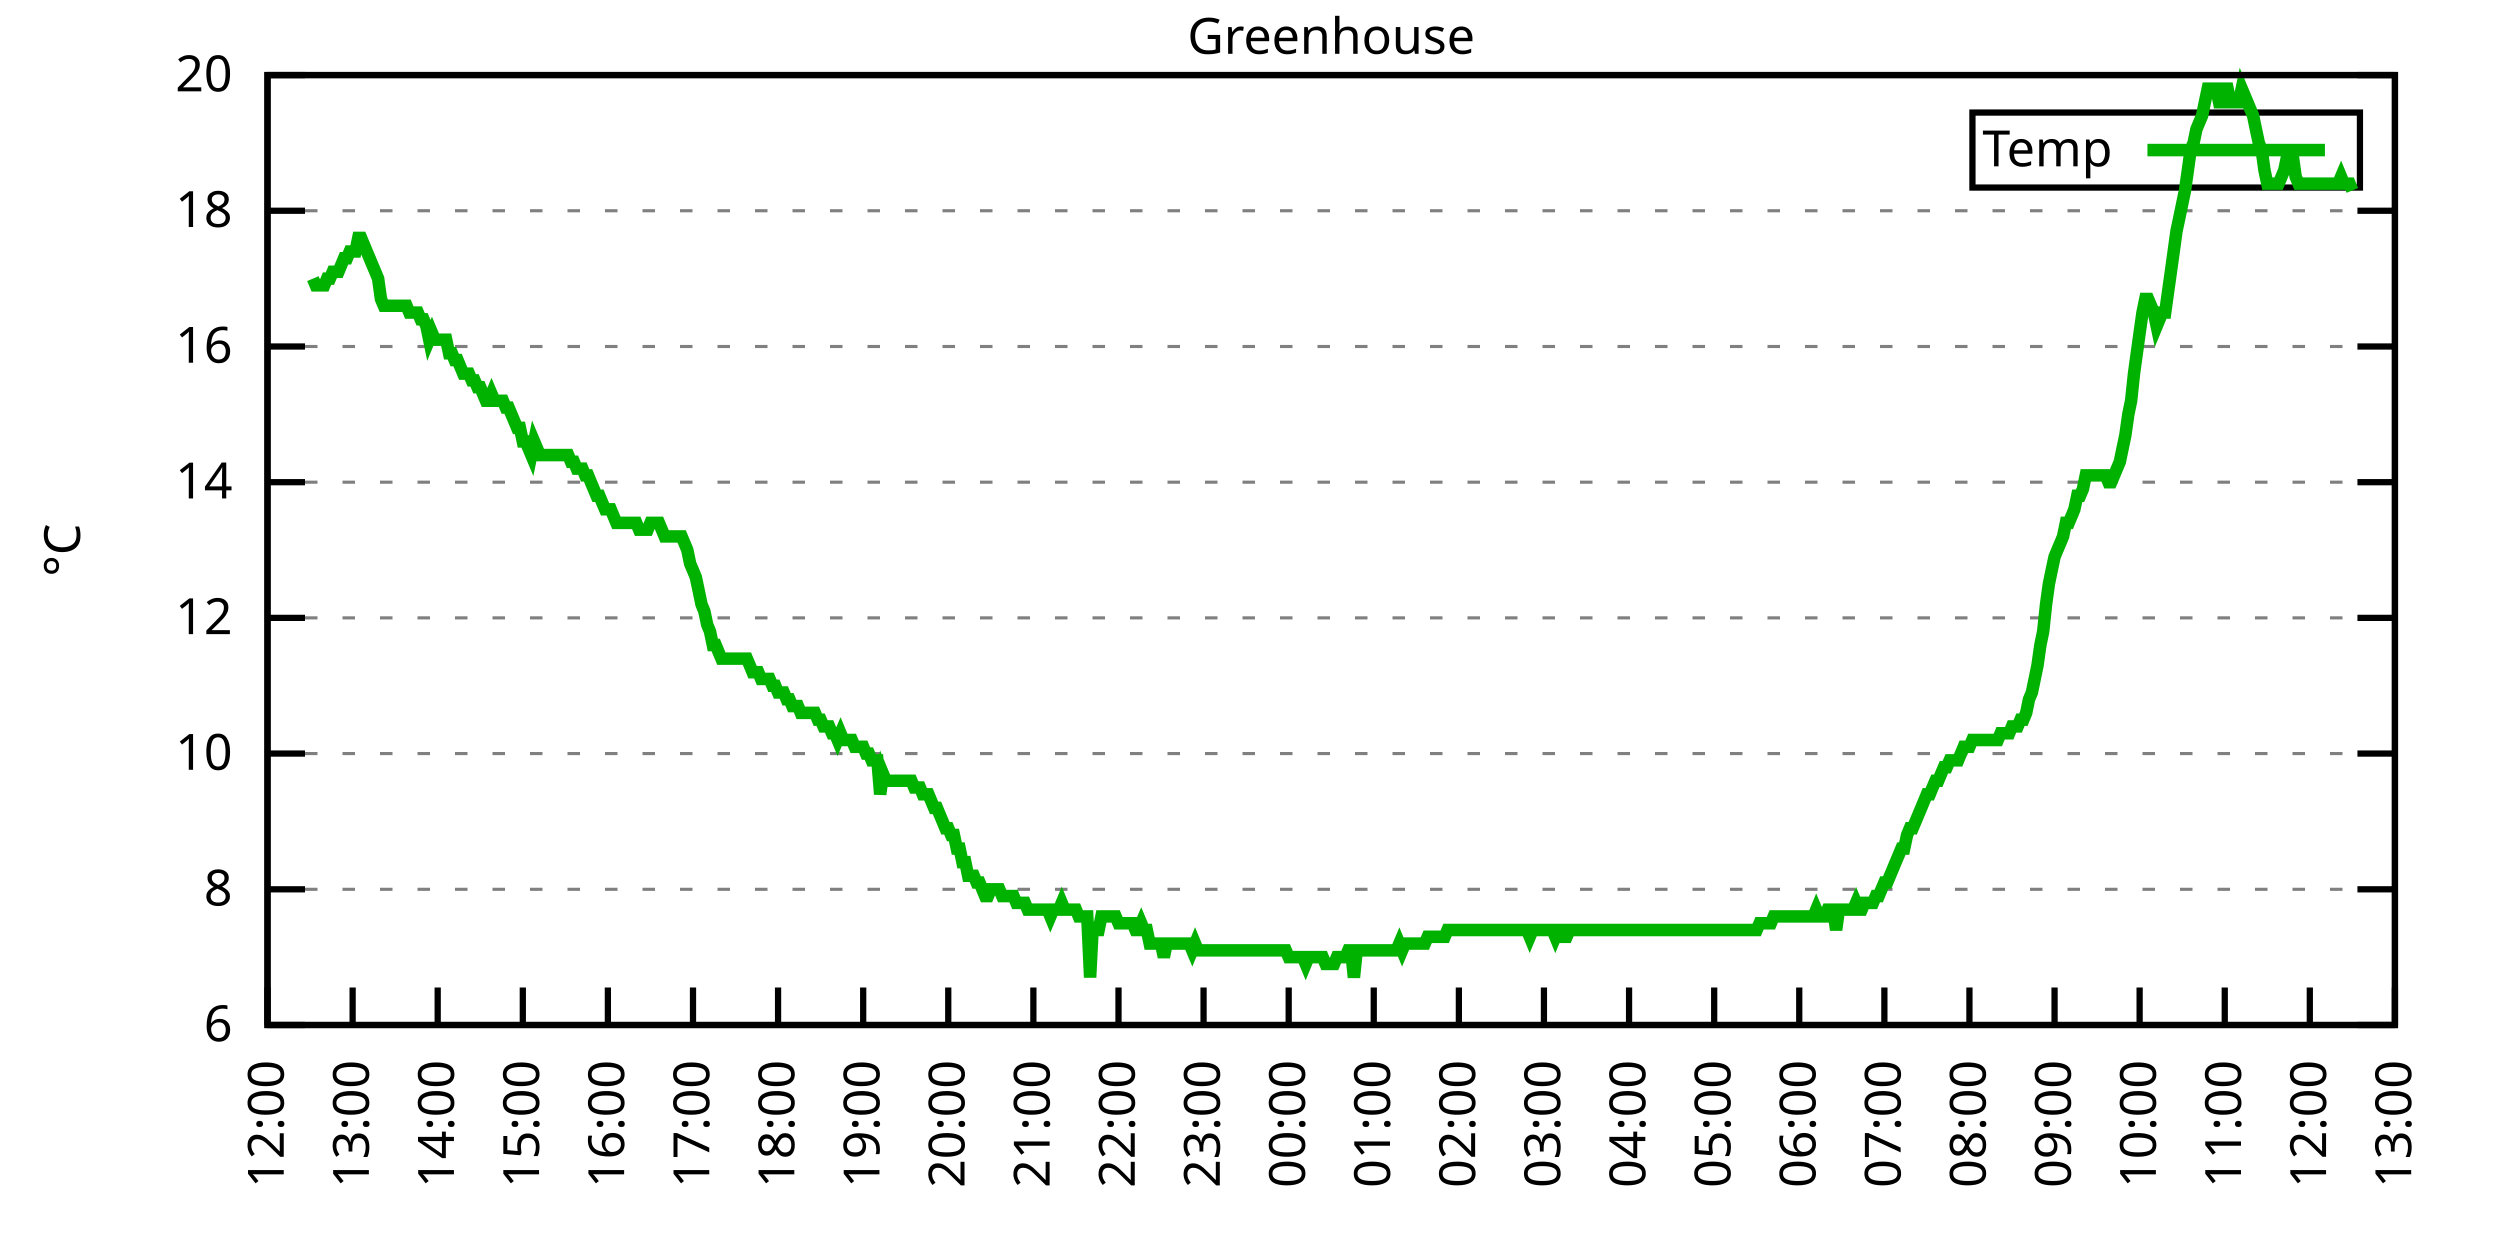
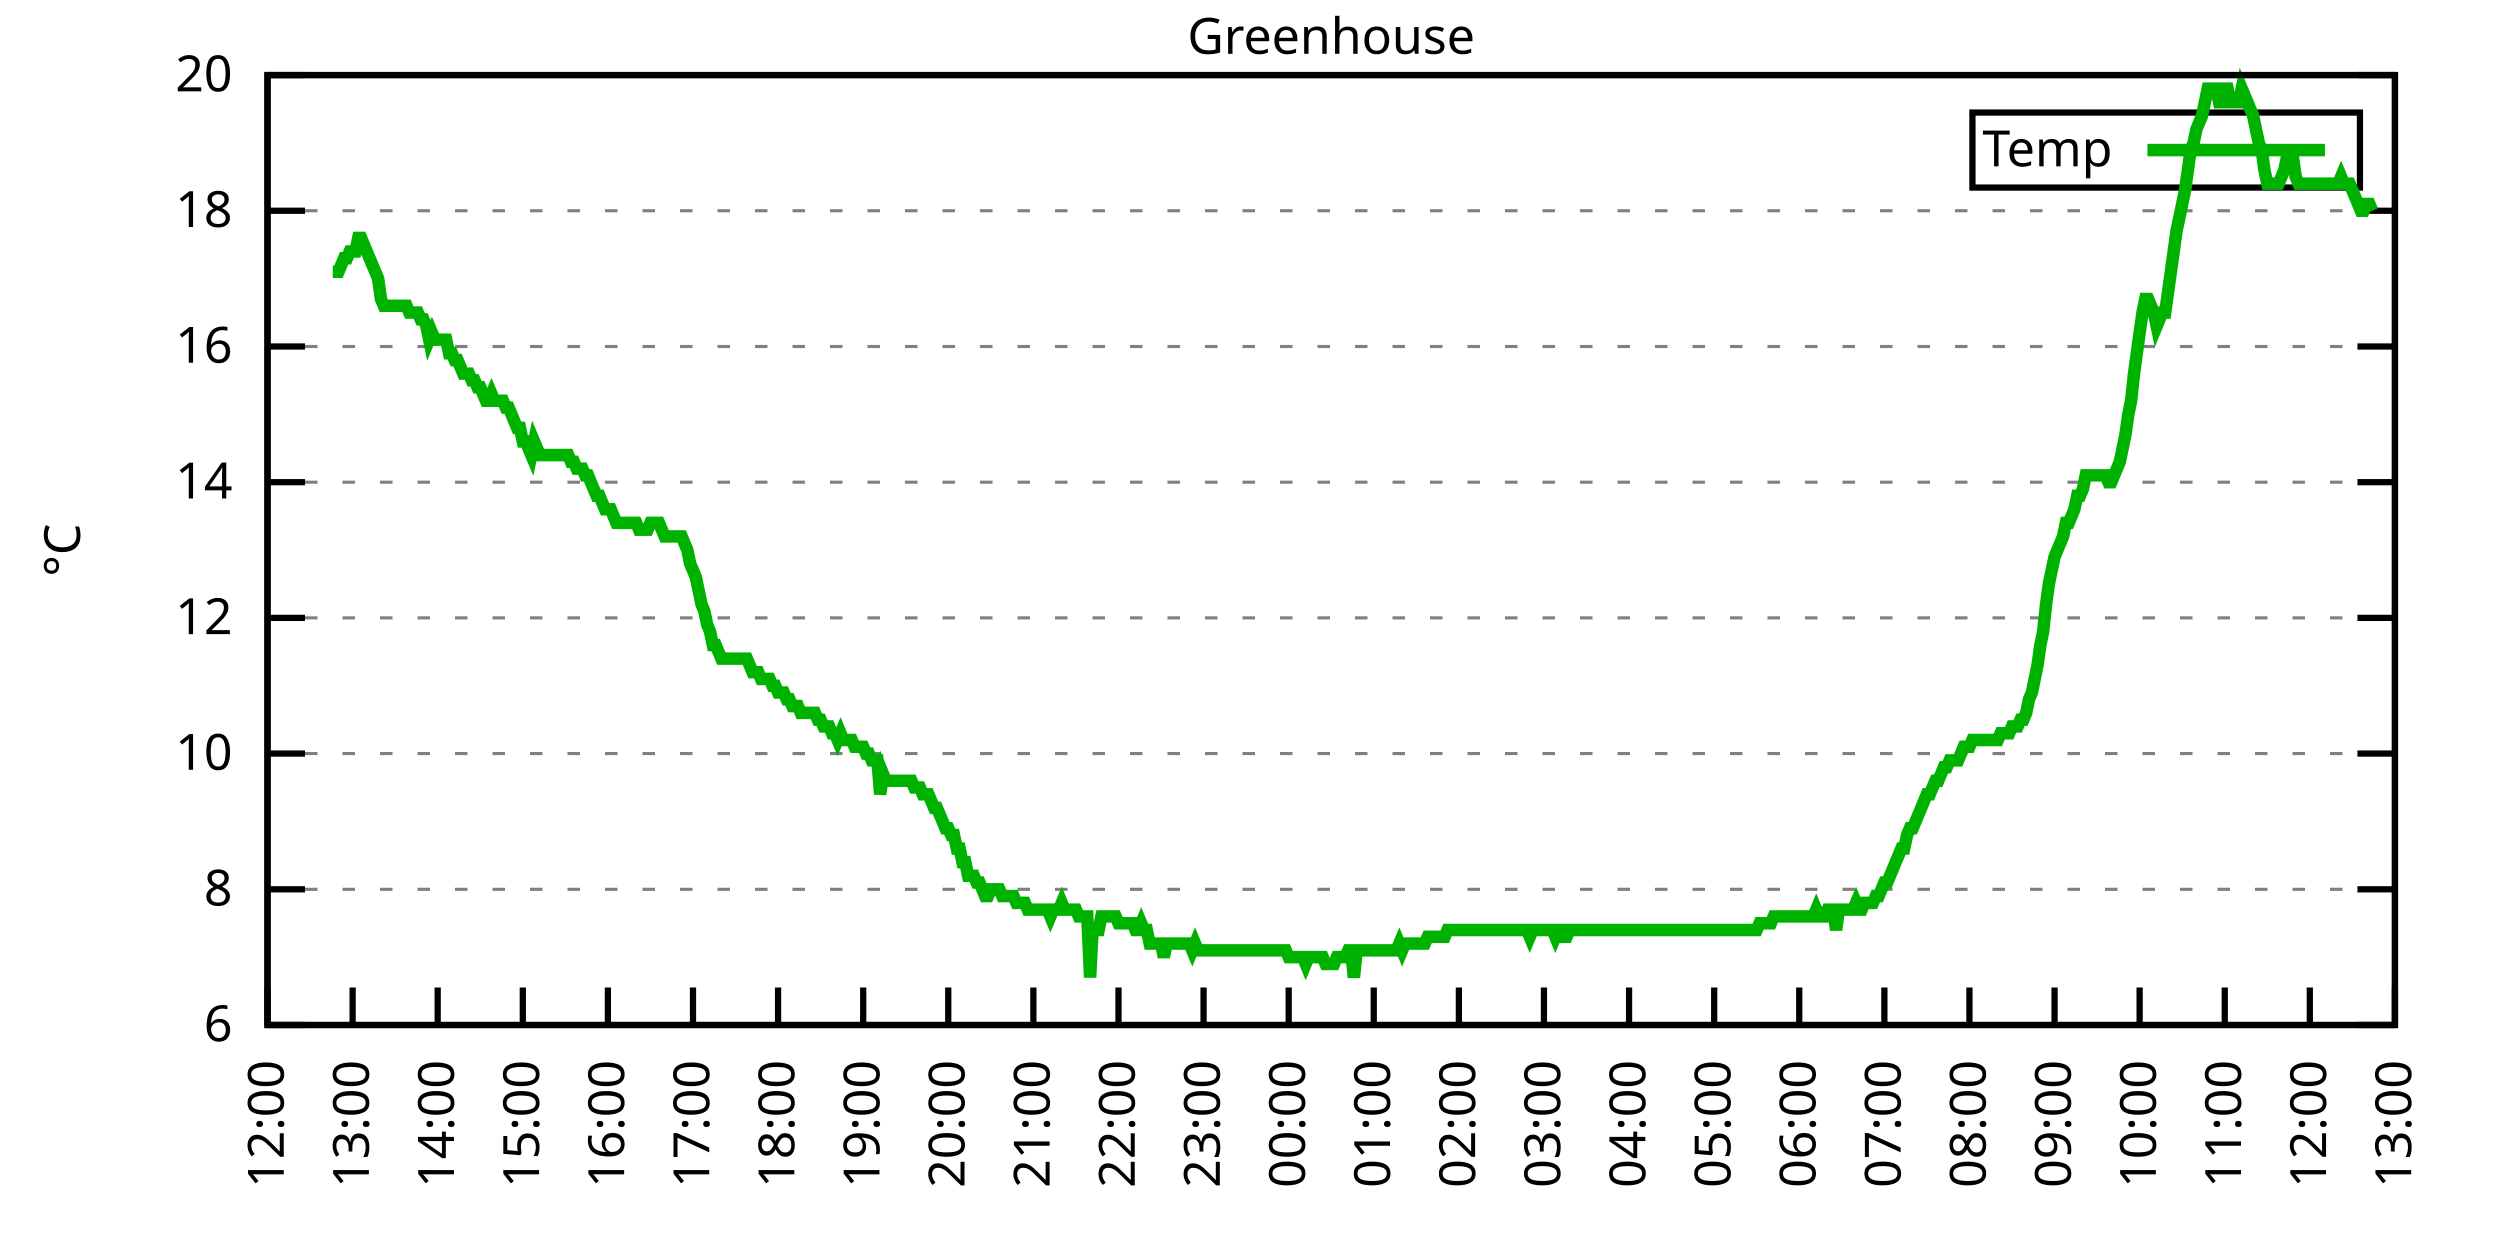
<svg xmlns="http://www.w3.org/2000/svg" xmlns:xlink="http://www.w3.org/1999/xlink" width="400" height="200" viewBox="0 0 400 200">
  <g id="gnuplot_canvas">
    <rect x="0" y="0" width="400" height="200" fill="none" />
    <defs>
      <circle id="gpDot" r="0.5" stroke-width="0.5" stroke="currentColor" />
      <path id="gpPt0" stroke-width="0.333" stroke="currentColor" d="M-1,0 h2 M0,-1 v2" />
      <path id="gpPt1" stroke-width="0.333" stroke="currentColor" d="M-1,-1 L1,1 M1,-1 L-1,1" />
      <path id="gpPt2" stroke-width="0.333" stroke="currentColor" d="M-1,0 L1,0 M0,-1 L0,1 M-1,-1 L1,1 M-1,1 L1,-1" />
      <rect id="gpPt3" stroke-width="0.333" stroke="currentColor" x="-1" y="-1" width="2" height="2" />
      <rect id="gpPt4" stroke-width="0.333" stroke="currentColor" fill="currentColor" x="-1" y="-1" width="2" height="2" />
      <circle id="gpPt5" stroke-width="0.333" stroke="currentColor" cx="0" cy="0" r="1" />
      <use xlink:href="#gpPt5" id="gpPt6" fill="currentColor" stroke="none" />
      <path id="gpPt7" stroke-width="0.333" stroke="currentColor" d="M0,-1.33 L-1.33,0.67 L1.33,0.67 z" />
      <use xlink:href="#gpPt7" id="gpPt8" fill="currentColor" stroke="none" />
      <use xlink:href="#gpPt7" id="gpPt9" stroke="currentColor" transform="rotate(180)" />
      <use xlink:href="#gpPt9" id="gpPt10" fill="currentColor" stroke="none" />
      <use xlink:href="#gpPt3" id="gpPt11" stroke="currentColor" transform="rotate(45)" />
      <use xlink:href="#gpPt11" id="gpPt12" fill="currentColor" stroke="none" />
      <path id="gpPt13" stroke-width="0.333" stroke="currentColor" d="M0,1.330 L1.265,0.411 L0.782,-1.067 L-0.782,-1.076 L-1.265,0.411 z" />
      <use xlink:href="#gpPt13" id="gpPt14" fill="currentColor" stroke="none" />
      <filter id="textbox" filterUnits="objectBoundingBox" x="0" y="0" height="1" width="1">
        <feFlood flood-color="white" flood-opacity="1" result="bgnd" />
        <feComposite in="SourceGraphic" in2="bgnd" operator="atop" />
      </filter>
      <filter id="greybox" filterUnits="objectBoundingBox" x="0" y="0" height="1" width="1">
        <feFlood flood-color="lightgrey" flood-opacity="1" result="grey" />
        <feComposite in="SourceGraphic" in2="grey" operator="atop" />
      </filter>
    </defs>
    <g fill="none" color="white" stroke="currentColor" stroke-width="1.00" stroke-linecap="butt" stroke-linejoin="miter">
</g>
    <g fill="none" color="black" stroke="currentColor" stroke-width="1.00" stroke-linecap="butt" stroke-linejoin="miter">
      <g stroke="none" shape-rendering="crispEdges">
        <polygon fill="rgb(255, 255, 255)" points="42.80,164.00 383.18,164.00 383.18,12.02 42.80,12.02 " />
      </g>
    </g>
    <g fill="none" color="black" stroke="currentColor" stroke-width="1.00" stroke-linecap="butt" stroke-linejoin="miter">
</g>
    <g fill="none" color="black" stroke="black" stroke-width="0.50" stroke-linecap="butt" stroke-linejoin="miter">
</g>
    <g fill="none" color="gray" stroke="currentColor" stroke-width="0.50" stroke-linecap="butt" stroke-linejoin="miter">
      <path stroke="gray" stroke-dasharray="2,4" class="gridline" d="M42.80,164.00 L383.19,164.00  " />
    </g>
    <g fill="none" color="gray" stroke="gray" stroke-width="1.00" stroke-linecap="butt" stroke-linejoin="miter">
</g>
    <g fill="none" color="black" stroke="currentColor" stroke-width="1.00" stroke-linecap="butt" stroke-linejoin="miter">
      <path stroke="black" d="M42.80,164.00 L48.80,164.00 M383.19,164.00 L377.19,164.00  " />
      <g transform="translate(37.20,166.60)" stroke="none" fill="black" font-family="Sans" font-size="8.00" text-anchor="end">
        <text>
          <tspan font-family="Sans"> 6</tspan>
        </text>
      </g>
    </g>
    <g fill="none" color="black" stroke="currentColor" stroke-width="1.00" stroke-linecap="butt" stroke-linejoin="miter">
</g>
    <g fill="none" color="black" stroke="black" stroke-width="0.50" stroke-linecap="butt" stroke-linejoin="miter">
</g>
    <g fill="none" color="gray" stroke="currentColor" stroke-width="0.50" stroke-linecap="butt" stroke-linejoin="miter">
      <path stroke="gray" stroke-dasharray="2,4" class="gridline" d="M42.80,142.29 L383.19,142.29  " />
    </g>
    <g fill="none" color="gray" stroke="gray" stroke-width="1.00" stroke-linecap="butt" stroke-linejoin="miter">
</g>
    <g fill="none" color="black" stroke="currentColor" stroke-width="1.00" stroke-linecap="butt" stroke-linejoin="miter">
      <path stroke="black" d="M42.80,142.29 L48.80,142.29 M383.19,142.29 L377.19,142.29  " />
      <g transform="translate(37.20,144.89)" stroke="none" fill="black" font-family="Sans" font-size="8.00" text-anchor="end">
        <text>
          <tspan font-family="Sans"> 8</tspan>
        </text>
      </g>
    </g>
    <g fill="none" color="black" stroke="currentColor" stroke-width="1.00" stroke-linecap="butt" stroke-linejoin="miter">
</g>
    <g fill="none" color="black" stroke="black" stroke-width="0.50" stroke-linecap="butt" stroke-linejoin="miter">
</g>
    <g fill="none" color="gray" stroke="currentColor" stroke-width="0.50" stroke-linecap="butt" stroke-linejoin="miter">
      <path stroke="gray" stroke-dasharray="2,4" class="gridline" d="M42.80,120.57 L383.19,120.57  " />
    </g>
    <g fill="none" color="gray" stroke="gray" stroke-width="1.00" stroke-linecap="butt" stroke-linejoin="miter">
</g>
    <g fill="none" color="black" stroke="currentColor" stroke-width="1.00" stroke-linecap="butt" stroke-linejoin="miter">
      <path stroke="black" d="M42.80,120.57 L48.80,120.57 M383.19,120.57 L377.19,120.57  " />
      <g transform="translate(37.20,123.17)" stroke="none" fill="black" font-family="Sans" font-size="8.00" text-anchor="end">
        <text>
          <tspan font-family="Sans"> 10</tspan>
        </text>
      </g>
    </g>
    <g fill="none" color="black" stroke="currentColor" stroke-width="1.00" stroke-linecap="butt" stroke-linejoin="miter">
</g>
    <g fill="none" color="black" stroke="black" stroke-width="0.50" stroke-linecap="butt" stroke-linejoin="miter">
</g>
    <g fill="none" color="gray" stroke="currentColor" stroke-width="0.50" stroke-linecap="butt" stroke-linejoin="miter">
      <path stroke="gray" stroke-dasharray="2,4" class="gridline" d="M42.80,98.86 L383.19,98.86  " />
    </g>
    <g fill="none" color="gray" stroke="gray" stroke-width="1.00" stroke-linecap="butt" stroke-linejoin="miter">
</g>
    <g fill="none" color="black" stroke="currentColor" stroke-width="1.00" stroke-linecap="butt" stroke-linejoin="miter">
      <path stroke="black" d="M42.80,98.86 L48.80,98.86 M383.19,98.86 L377.19,98.86  " />
      <g transform="translate(37.20,101.46)" stroke="none" fill="black" font-family="Sans" font-size="8.00" text-anchor="end">
        <text>
          <tspan font-family="Sans"> 12</tspan>
        </text>
      </g>
    </g>
    <g fill="none" color="black" stroke="currentColor" stroke-width="1.00" stroke-linecap="butt" stroke-linejoin="miter">
</g>
    <g fill="none" color="black" stroke="black" stroke-width="0.50" stroke-linecap="butt" stroke-linejoin="miter">
</g>
    <g fill="none" color="gray" stroke="currentColor" stroke-width="0.50" stroke-linecap="butt" stroke-linejoin="miter">
      <path stroke="gray" stroke-dasharray="2,4" class="gridline" d="M42.80,77.15 L383.19,77.15  " />
    </g>
    <g fill="none" color="gray" stroke="gray" stroke-width="1.00" stroke-linecap="butt" stroke-linejoin="miter">
</g>
    <g fill="none" color="black" stroke="currentColor" stroke-width="1.00" stroke-linecap="butt" stroke-linejoin="miter">
      <path stroke="black" d="M42.80,77.15 L48.80,77.15 M383.19,77.15 L377.19,77.15  " />
      <g transform="translate(37.20,79.75)" stroke="none" fill="black" font-family="Sans" font-size="8.00" text-anchor="end">
        <text>
          <tspan font-family="Sans"> 14</tspan>
        </text>
      </g>
    </g>
    <g fill="none" color="black" stroke="currentColor" stroke-width="1.00" stroke-linecap="butt" stroke-linejoin="miter">
</g>
    <g fill="none" color="black" stroke="black" stroke-width="0.50" stroke-linecap="butt" stroke-linejoin="miter">
</g>
    <g fill="none" color="gray" stroke="currentColor" stroke-width="0.50" stroke-linecap="butt" stroke-linejoin="miter">
      <path stroke="gray" stroke-dasharray="2,4" class="gridline" d="M42.80,55.44 L383.19,55.44  " />
    </g>
    <g fill="none" color="gray" stroke="gray" stroke-width="1.00" stroke-linecap="butt" stroke-linejoin="miter">
</g>
    <g fill="none" color="black" stroke="currentColor" stroke-width="1.00" stroke-linecap="butt" stroke-linejoin="miter">
      <path stroke="black" d="M42.80,55.44 L48.80,55.44 M383.19,55.44 L377.19,55.44  " />
      <g transform="translate(37.20,58.04)" stroke="none" fill="black" font-family="Sans" font-size="8.00" text-anchor="end">
        <text>
          <tspan font-family="Sans"> 16</tspan>
        </text>
      </g>
    </g>
    <g fill="none" color="black" stroke="currentColor" stroke-width="1.00" stroke-linecap="butt" stroke-linejoin="miter">
</g>
    <g fill="none" color="black" stroke="black" stroke-width="0.50" stroke-linecap="butt" stroke-linejoin="miter">
</g>
    <g fill="none" color="gray" stroke="currentColor" stroke-width="0.50" stroke-linecap="butt" stroke-linejoin="miter">
      <path stroke="gray" stroke-dasharray="2,4" class="gridline" d="M42.80,33.72 L383.19,33.72  " />
    </g>
    <g fill="none" color="gray" stroke="gray" stroke-width="1.00" stroke-linecap="butt" stroke-linejoin="miter">
</g>
    <g fill="none" color="black" stroke="currentColor" stroke-width="1.00" stroke-linecap="butt" stroke-linejoin="miter">
      <path stroke="black" d="M42.80,33.72 L48.80,33.72 M383.19,33.72 L377.19,33.72  " />
      <g transform="translate(37.20,36.32)" stroke="none" fill="black" font-family="Sans" font-size="8.00" text-anchor="end">
        <text>
          <tspan font-family="Sans"> 18</tspan>
        </text>
      </g>
    </g>
    <g fill="none" color="black" stroke="currentColor" stroke-width="1.00" stroke-linecap="butt" stroke-linejoin="miter">
</g>
    <g fill="none" color="black" stroke="black" stroke-width="0.50" stroke-linecap="butt" stroke-linejoin="miter">
</g>
    <g fill="none" color="gray" stroke="currentColor" stroke-width="0.50" stroke-linecap="butt" stroke-linejoin="miter">
      <path stroke="gray" stroke-dasharray="2,4" class="gridline" d="M42.80,12.01 L383.19,12.01  " />
    </g>
    <g fill="none" color="gray" stroke="gray" stroke-width="1.00" stroke-linecap="butt" stroke-linejoin="miter">
</g>
    <g fill="none" color="black" stroke="currentColor" stroke-width="1.00" stroke-linecap="butt" stroke-linejoin="miter">
      <path stroke="black" d="M42.80,12.01 L48.80,12.01 M383.19,12.01 L377.19,12.01  " />
      <g transform="translate(37.20,14.61)" stroke="none" fill="black" font-family="Sans" font-size="8.00" text-anchor="end">
        <text>
          <tspan font-family="Sans"> 20</tspan>
        </text>
      </g>
    </g>
    <g fill="none" color="black" stroke="currentColor" stroke-width="1.00" stroke-linecap="butt" stroke-linejoin="miter">
      <path stroke="black" d="M42.80,164.00 L42.80,158.00  " />
      <g transform="translate(45.40,169.60) rotate(270.00)" stroke="none" fill="black" font-family="Sans" font-size="8.00" text-anchor="end">
        <text>
          <tspan font-family="Sans">12:00</tspan>
        </text>
      </g>
    </g>
    <g fill="none" color="black" stroke="currentColor" stroke-width="1.00" stroke-linecap="butt" stroke-linejoin="miter">
      <path stroke="black" d="M56.42,164.00 L56.42,158.00  " />
      <g transform="translate(59.02,169.60) rotate(270.00)" stroke="none" fill="black" font-family="Sans" font-size="8.00" text-anchor="end">
        <text>
          <tspan font-family="Sans">13:00</tspan>
        </text>
      </g>
    </g>
    <g fill="none" color="black" stroke="currentColor" stroke-width="1.00" stroke-linecap="butt" stroke-linejoin="miter">
      <path stroke="black" d="M70.03,164.00 L70.03,158.00  " />
      <g transform="translate(72.63,169.60) rotate(270.00)" stroke="none" fill="black" font-family="Sans" font-size="8.00" text-anchor="end">
        <text>
          <tspan font-family="Sans">14:00</tspan>
        </text>
      </g>
    </g>
    <g fill="none" color="black" stroke="currentColor" stroke-width="1.00" stroke-linecap="butt" stroke-linejoin="miter">
      <path stroke="black" d="M83.65,164.00 L83.65,158.00  " />
      <g transform="translate(86.25,169.60) rotate(270.00)" stroke="none" fill="black" font-family="Sans" font-size="8.00" text-anchor="end">
        <text>
          <tspan font-family="Sans">15:00</tspan>
        </text>
      </g>
    </g>
    <g fill="none" color="black" stroke="currentColor" stroke-width="1.00" stroke-linecap="butt" stroke-linejoin="miter">
      <path stroke="black" d="M97.26,164.00 L97.26,158.00  " />
      <g transform="translate(99.86,169.60) rotate(270.00)" stroke="none" fill="black" font-family="Sans" font-size="8.00" text-anchor="end">
        <text>
          <tspan font-family="Sans">16:00</tspan>
        </text>
      </g>
    </g>
    <g fill="none" color="black" stroke="currentColor" stroke-width="1.00" stroke-linecap="butt" stroke-linejoin="miter">
      <path stroke="black" d="M110.88,164.00 L110.88,158.00  " />
      <g transform="translate(113.48,169.60) rotate(270.00)" stroke="none" fill="black" font-family="Sans" font-size="8.00" text-anchor="end">
        <text>
          <tspan font-family="Sans">17:00</tspan>
        </text>
      </g>
    </g>
    <g fill="none" color="black" stroke="currentColor" stroke-width="1.00" stroke-linecap="butt" stroke-linejoin="miter">
      <path stroke="black" d="M124.49,164.00 L124.49,158.00  " />
      <g transform="translate(127.09,169.60) rotate(270.00)" stroke="none" fill="black" font-family="Sans" font-size="8.00" text-anchor="end">
        <text>
          <tspan font-family="Sans">18:00</tspan>
        </text>
      </g>
    </g>
    <g fill="none" color="black" stroke="currentColor" stroke-width="1.00" stroke-linecap="butt" stroke-linejoin="miter">
      <path stroke="black" d="M138.11,164.00 L138.11,158.00  " />
      <g transform="translate(140.71,169.60) rotate(270.00)" stroke="none" fill="black" font-family="Sans" font-size="8.00" text-anchor="end">
        <text>
          <tspan font-family="Sans">19:00</tspan>
        </text>
      </g>
    </g>
    <g fill="none" color="black" stroke="currentColor" stroke-width="1.00" stroke-linecap="butt" stroke-linejoin="miter">
      <path stroke="black" d="M151.72,164.00 L151.72,158.00  " />
      <g transform="translate(154.32,169.60) rotate(270.00)" stroke="none" fill="black" font-family="Sans" font-size="8.00" text-anchor="end">
        <text>
          <tspan font-family="Sans">20:00</tspan>
        </text>
      </g>
    </g>
    <g fill="none" color="black" stroke="currentColor" stroke-width="1.00" stroke-linecap="butt" stroke-linejoin="miter">
      <path stroke="black" d="M165.34,164.00 L165.34,158.00  " />
      <g transform="translate(167.94,169.60) rotate(270.00)" stroke="none" fill="black" font-family="Sans" font-size="8.00" text-anchor="end">
        <text>
          <tspan font-family="Sans">21:00</tspan>
        </text>
      </g>
    </g>
    <g fill="none" color="black" stroke="currentColor" stroke-width="1.00" stroke-linecap="butt" stroke-linejoin="miter">
      <path stroke="black" d="M178.96,164.00 L178.96,158.00  " />
      <g transform="translate(181.56,169.60) rotate(270.00)" stroke="none" fill="black" font-family="Sans" font-size="8.00" text-anchor="end">
        <text>
          <tspan font-family="Sans">22:00</tspan>
        </text>
      </g>
    </g>
    <g fill="none" color="black" stroke="currentColor" stroke-width="1.00" stroke-linecap="butt" stroke-linejoin="miter">
      <path stroke="black" d="M192.57,164.00 L192.57,158.00  " />
      <g transform="translate(195.17,169.60) rotate(270.00)" stroke="none" fill="black" font-family="Sans" font-size="8.00" text-anchor="end">
        <text>
          <tspan font-family="Sans">23:00</tspan>
        </text>
      </g>
    </g>
    <g fill="none" color="black" stroke="currentColor" stroke-width="1.00" stroke-linecap="butt" stroke-linejoin="miter">
      <path stroke="black" d="M206.19,164.00 L206.19,158.00  " />
      <g transform="translate(208.79,169.60) rotate(270.00)" stroke="none" fill="black" font-family="Sans" font-size="8.00" text-anchor="end">
        <text>
          <tspan font-family="Sans">00:00</tspan>
        </text>
      </g>
    </g>
    <g fill="none" color="black" stroke="currentColor" stroke-width="1.00" stroke-linecap="butt" stroke-linejoin="miter">
      <path stroke="black" d="M219.80,164.00 L219.80,158.00  " />
      <g transform="translate(222.40,169.60) rotate(270.00)" stroke="none" fill="black" font-family="Sans" font-size="8.00" text-anchor="end">
        <text>
          <tspan font-family="Sans">01:00</tspan>
        </text>
      </g>
    </g>
    <g fill="none" color="black" stroke="currentColor" stroke-width="1.00" stroke-linecap="butt" stroke-linejoin="miter">
      <path stroke="black" d="M233.42,164.00 L233.42,158.00  " />
      <g transform="translate(236.02,169.60) rotate(270.00)" stroke="none" fill="black" font-family="Sans" font-size="8.00" text-anchor="end">
        <text>
          <tspan font-family="Sans">02:00</tspan>
        </text>
      </g>
    </g>
    <g fill="none" color="black" stroke="currentColor" stroke-width="1.00" stroke-linecap="butt" stroke-linejoin="miter">
      <path stroke="black" d="M247.03,164.00 L247.03,158.00  " />
      <g transform="translate(249.63,169.60) rotate(270.00)" stroke="none" fill="black" font-family="Sans" font-size="8.00" text-anchor="end">
        <text>
          <tspan font-family="Sans">03:00</tspan>
        </text>
      </g>
    </g>
    <g fill="none" color="black" stroke="currentColor" stroke-width="1.00" stroke-linecap="butt" stroke-linejoin="miter">
      <path stroke="black" d="M260.65,164.00 L260.65,158.00  " />
      <g transform="translate(263.25,169.60) rotate(270.00)" stroke="none" fill="black" font-family="Sans" font-size="8.00" text-anchor="end">
        <text>
          <tspan font-family="Sans">04:00</tspan>
        </text>
      </g>
    </g>
    <g fill="none" color="black" stroke="currentColor" stroke-width="1.00" stroke-linecap="butt" stroke-linejoin="miter">
      <path stroke="black" d="M274.27,164.00 L274.27,158.00  " />
      <g transform="translate(276.87,169.60) rotate(270.00)" stroke="none" fill="black" font-family="Sans" font-size="8.00" text-anchor="end">
        <text>
          <tspan font-family="Sans">05:00</tspan>
        </text>
      </g>
    </g>
    <g fill="none" color="black" stroke="currentColor" stroke-width="1.00" stroke-linecap="butt" stroke-linejoin="miter">
      <path stroke="black" d="M287.88,164.00 L287.88,158.00  " />
      <g transform="translate(290.48,169.60) rotate(270.00)" stroke="none" fill="black" font-family="Sans" font-size="8.00" text-anchor="end">
        <text>
          <tspan font-family="Sans">06:00</tspan>
        </text>
      </g>
    </g>
    <g fill="none" color="black" stroke="currentColor" stroke-width="1.00" stroke-linecap="butt" stroke-linejoin="miter">
      <path stroke="black" d="M301.50,164.00 L301.50,158.00  " />
      <g transform="translate(304.10,169.60) rotate(270.00)" stroke="none" fill="black" font-family="Sans" font-size="8.00" text-anchor="end">
        <text>
          <tspan font-family="Sans">07:00</tspan>
        </text>
      </g>
    </g>
    <g fill="none" color="black" stroke="currentColor" stroke-width="1.00" stroke-linecap="butt" stroke-linejoin="miter">
      <path stroke="black" d="M315.11,164.00 L315.11,158.00  " />
      <g transform="translate(317.71,169.60) rotate(270.00)" stroke="none" fill="black" font-family="Sans" font-size="8.00" text-anchor="end">
        <text>
          <tspan font-family="Sans">08:00</tspan>
        </text>
      </g>
    </g>
    <g fill="none" color="black" stroke="currentColor" stroke-width="1.00" stroke-linecap="butt" stroke-linejoin="miter">
      <path stroke="black" d="M328.73,164.00 L328.73,158.00  " />
      <g transform="translate(331.33,169.60) rotate(270.00)" stroke="none" fill="black" font-family="Sans" font-size="8.00" text-anchor="end">
        <text>
          <tspan font-family="Sans">09:00</tspan>
        </text>
      </g>
    </g>
    <g fill="none" color="black" stroke="currentColor" stroke-width="1.00" stroke-linecap="butt" stroke-linejoin="miter">
      <path stroke="black" d="M342.34,164.00 L342.34,158.00  " />
      <g transform="translate(344.94,169.60) rotate(270.00)" stroke="none" fill="black" font-family="Sans" font-size="8.00" text-anchor="end">
        <text>
          <tspan font-family="Sans">10:00</tspan>
        </text>
      </g>
    </g>
    <g fill="none" color="black" stroke="currentColor" stroke-width="1.00" stroke-linecap="butt" stroke-linejoin="miter">
      <path stroke="black" d="M355.96,164.00 L355.96,158.00  " />
      <g transform="translate(358.56,169.60) rotate(270.00)" stroke="none" fill="black" font-family="Sans" font-size="8.00" text-anchor="end">
        <text>
          <tspan font-family="Sans">11:00</tspan>
        </text>
      </g>
    </g>
    <g fill="none" color="black" stroke="currentColor" stroke-width="1.00" stroke-linecap="butt" stroke-linejoin="miter">
      <path stroke="black" d="M369.57,164.00 L369.57,158.00  " />
      <g transform="translate(372.17,169.60) rotate(270.00)" stroke="none" fill="black" font-family="Sans" font-size="8.00" text-anchor="end">
        <text>
          <tspan font-family="Sans">12:00</tspan>
        </text>
      </g>
    </g>
    <g fill="none" color="black" stroke="currentColor" stroke-width="1.00" stroke-linecap="butt" stroke-linejoin="miter">
      <path stroke="black" d="M383.19,164.00 L383.19,158.00  " />
      <g transform="translate(385.79,169.60) rotate(270.00)" stroke="none" fill="black" font-family="Sans" font-size="8.00" text-anchor="end">
        <text>
          <tspan font-family="Sans">13:00</tspan>
        </text>
      </g>
    </g>
    <g fill="none" color="black" stroke="currentColor" stroke-width="1.00" stroke-linecap="butt" stroke-linejoin="miter">
</g>
    <g fill="none" color="black" stroke="currentColor" stroke-width="1.00" stroke-linecap="butt" stroke-linejoin="miter">
      <path stroke="black" d="M42.80,12.01 L42.80,164.00 L383.19,164.00 L383.19,12.01 L42.80,12.01 Z  " />
    </g>
    <g fill="none" color="black" stroke="currentColor" stroke-width="1.00" stroke-linecap="butt" stroke-linejoin="miter">
</g>
    <g fill="none" color="black" stroke="currentColor" stroke-width="1.00" stroke-linecap="butt" stroke-linejoin="miter">
      <path stroke="black" d="M315.59,30.01 L315.59,18.01 L377.59,18.01 L377.59,30.01 L315.59,30.01 Z  " />
    </g>
    <g id="Greenhouse_plot_1">
      <g fill="none" color="white" stroke="black" stroke-width="2.00" stroke-linecap="butt" stroke-linejoin="miter">
</g>
      <g fill="none" color="black" stroke="currentColor" stroke-width="2.00" stroke-linecap="butt" stroke-linejoin="miter">
        <g transform="translate(337.99,26.61)" stroke="none" fill="black" font-family="Sans" font-size="8.00" text-anchor="end">
          <text>
            <tspan font-family="Sans">Temp</tspan>
          </text>
        </g>
      </g>
      <g fill="none" color="black" stroke="currentColor" stroke-width="2.00" stroke-linecap="butt" stroke-linejoin="miter">
-         <path stroke="rgb(  0, 178,   0)" d="M343.59,24.01 L371.99,24.01 M50.06,44.58 L50.52,45.66 L50.97,45.66 L51.42,45.66 L51.88,45.66 L52.33,44.58   L52.78,44.58 L53.24,43.49 L53.69,43.49 L54.15,43.49 L54.60,42.41 L55.05,41.32 L55.51,41.32 L55.96,40.24   L56.42,40.24 L56.87,40.24 L57.32,38.07 L57.78,38.07 L58.23,39.15 L58.68,40.24 L59.14,41.32 L59.59,42.41   L60.05,43.49 L60.50,44.58 L60.95,47.84 L61.41,48.92 L61.86,48.92 L62.32,48.92 L62.77,48.92 L63.22,48.92   L63.68,48.92 L64.13,48.92 L64.58,48.92 L65.04,48.92 L65.49,50.01 L65.95,50.01 L66.40,50.01 L66.85,50.01   L67.31,51.09 L67.76,51.09 L68.22,52.18 L68.67,54.35 L69.12,53.26 L69.58,54.35 L70.03,54.35 L70.49,54.35   L70.94,54.35 L71.39,54.35 L71.85,56.52 L72.30,56.52 L72.75,57.61 L73.21,57.61 L73.66,58.69 L74.12,59.78   L74.57,59.78 L75.02,59.78 L75.48,60.86 L75.93,60.86 L76.39,61.95 L76.84,61.95 L77.29,63.04 L77.75,64.12   L78.20,64.12 L78.65,63.04 L79.11,64.12 L79.56,64.12 L80.02,64.12 L80.47,64.12 L80.92,65.21 L81.38,65.21   L81.83,66.29 L82.29,67.38 L82.74,68.46 L83.19,68.46 L83.65,70.63 L84.10,70.63 L84.55,71.72 L85.01,72.81   L85.46,70.63 L85.92,71.72 L86.37,72.81 L86.82,72.81 L87.28,72.81 L87.73,72.81 L88.19,72.81 L88.64,72.81   L89.09,72.81 L89.55,72.81 L90.00,72.81 L90.45,72.81 L90.91,72.81 L91.36,73.89 L91.82,73.89 L92.27,74.98   L92.72,74.98 L93.18,74.98 L93.63,76.06 L94.09,76.06 L94.54,77.15 L94.99,78.23 L95.45,79.32 L95.90,79.32   L96.35,80.41 L96.81,81.49 L97.26,81.49 L97.72,81.49 L98.17,82.58 L98.62,83.66 L99.08,83.66 L99.53,83.66   L99.99,83.66 L100.44,83.66 L100.89,83.66 L101.35,83.66 L101.80,83.66 L102.25,84.75 L102.71,84.75 L103.16,84.75   L103.62,84.75 L104.07,83.66 L104.52,83.66 L104.98,83.66 L105.43,83.66 L105.89,84.75 L106.34,85.83 L106.79,85.83   L107.25,85.83 L107.70,85.83 L108.15,85.83 L108.61,85.83 L109.06,85.83 L109.52,86.92 L109.97,88.00 L110.42,90.18   L110.88,91.26 L111.33,92.35 L111.79,94.52 L112.24,96.69 L112.69,97.78 L113.15,99.95 L113.60,101.03 L114.05,103.20   L114.51,103.20 L114.96,104.29 L115.42,105.38 L115.87,105.38 L116.32,105.38 L116.78,105.38 L117.23,105.38 L117.69,105.38   L118.14,105.38 L118.59,105.38 L119.05,105.38 L119.50,105.38 L119.96,106.46 L120.41,107.55 L120.86,107.55 L121.32,107.55   L121.77,108.63 L122.22,108.63 L122.68,108.63 L123.13,108.63 L123.59,109.72 L124.04,109.72 L124.49,110.80 L124.95,110.80   L125.40,110.80 L125.86,111.89 L126.31,111.89 L126.76,112.97 L127.22,112.97 L127.67,112.97 L128.12,114.06 L128.58,114.06   L129.03,114.06 L129.49,114.06 L129.94,114.06 L130.39,114.06 L130.85,115.15 L131.30,115.15 L131.76,116.23 L132.21,116.23   L132.66,116.23 L133.12,117.32 L133.57,117.32 L134.02,118.40 L134.48,117.32 L134.93,118.40 L135.39,118.40 L135.84,118.40   L136.29,118.40 L136.75,119.49 L137.20,119.49 L137.66,119.49 L138.11,119.49 L138.56,120.57 L139.02,120.57 L139.47,121.66   L139.92,121.66 L140.38,121.66 L140.83,127.09 L141.29,123.83 L141.74,124.92 L142.19,124.92 L142.65,124.92 L143.10,124.92   L143.56,124.92 L144.01,124.92 L144.46,124.92 L144.92,124.92 L145.37,124.92 L145.82,124.92 L146.28,126.00 L146.73,126.00   L147.19,126.00 L147.64,127.09 L148.09,127.09 L148.55,127.09 L149.00,128.17 L149.46,129.26 L149.91,129.26 L150.36,130.35   L150.82,131.43 L151.27,132.52 L151.72,132.52 L152.18,133.60 L152.63,133.60 L153.09,135.77 L153.54,135.77 L153.99,137.94   L154.45,137.94 L154.90,140.12 L155.36,140.12 L155.81,140.12 L156.26,141.20 L156.72,141.20 L157.17,142.29 L157.62,143.37   L158.08,143.37 L158.53,142.29 L158.99,142.29 L159.44,142.29 L159.89,142.29 L160.35,143.37 L160.80,143.37 L161.26,143.37   L161.71,143.37 L162.16,143.37 L162.62,144.46 L163.07,144.46 L163.52,144.46 L163.98,144.46 L164.43,145.54 L164.89,145.54   L165.34,145.54 L165.79,145.54 L166.25,145.54 L166.70,145.54 L167.16,145.54 L167.61,145.54 L168.06,146.63 L168.52,145.54   L168.97,145.54 L169.43,145.54 L169.88,144.46 L170.33,145.54 L170.79,145.54 L171.24,145.54 L171.69,145.54 L172.15,145.54   L172.60,146.63 L173.06,146.63 L173.51,146.63 L173.96,146.63 L174.42,156.40 L174.87,147.72 L175.33,148.80 L175.78,148.80   L176.23,146.63 L176.69,146.63 L177.14,146.63 L177.59,146.63 L178.05,146.63 L178.50,146.63 L178.96,147.72 L179.41,147.72   L179.86,147.72 L180.32,147.72 L180.77,147.72 L181.23,147.72 L181.68,148.80 L182.13,148.80 L182.59,147.72 L183.04,148.80   L183.49,148.80 L183.95,150.97 L184.40,150.97 L184.86,150.97 L185.31,150.97 L185.76,150.97 L186.22,153.14 L186.67,150.97   L187.13,150.97 L187.58,150.97 L188.03,150.97 L188.49,150.97 L188.94,150.97 L189.39,150.97 L189.85,150.97 L190.30,150.97   L190.76,152.06 L191.21,150.97 L191.66,152.06 L192.12,152.06 L192.57,152.06 L193.03,152.06 L193.48,152.06 L193.93,152.06   L194.39,152.06 L194.84,152.06 L195.29,152.06 L195.75,152.06 L196.20,152.06 L196.66,152.06 L197.11,152.06 L197.56,152.06   L198.02,152.06 L198.47,152.06 L198.93,152.06 L199.38,152.06 L199.83,152.06 L200.29,152.06 L200.74,152.06 L201.19,152.06   L201.65,152.06 L202.10,152.06 L202.56,152.06 L203.01,152.06 L203.46,152.06 L203.92,152.06 L204.37,152.06 L204.83,152.06   L205.28,152.06 L205.73,152.06 L206.19,153.14 L206.64,153.14 L207.09,153.14 L207.55,153.14 L208.00,153.14 L208.46,153.14   L208.91,154.23 L209.36,153.14 L209.82,153.14 L210.27,153.14 L210.73,153.14 L211.18,153.14 L211.63,153.14 L212.09,154.23   L212.54,154.23 L213.00,154.23 L213.45,154.23 L213.90,153.14 L214.36,153.14 L214.81,153.14 L215.26,153.14 L215.72,152.06   L216.17,152.06 L216.63,156.40 L217.08,152.06 L217.53,152.06 L217.99,152.06 L218.44,152.06 L218.90,152.06 L219.35,152.06   L219.80,152.06 L220.26,152.06 L220.71,152.06 L221.16,152.06 L221.62,152.06 L222.07,152.06 L222.53,152.06 L222.98,152.06   L223.43,152.06 L223.89,150.97 L224.34,152.06 L224.80,150.97 L225.25,150.97 L225.70,150.97 L226.16,150.97 L226.61,150.97   L227.06,150.97 L227.52,150.97 L227.97,150.97 L228.43,149.89 L228.88,149.89 L229.33,149.89 L229.79,149.89 L230.24,149.89   L230.70,149.89 L231.15,149.89 L231.60,148.80 L232.06,148.80 L232.51,148.80 L232.96,148.80 L233.42,148.80 L233.87,148.80   L234.33,148.80 L234.78,148.80 L235.23,148.80 L235.69,148.80 L236.14,148.80 L236.60,148.80 L237.05,148.80 L237.50,148.80   L237.96,148.80 L238.41,148.80 L238.86,148.80 L239.32,148.80 L239.77,148.80 L240.23,148.80 L240.68,148.80 L241.13,148.80   L241.59,148.80 L242.04,148.80 L242.50,148.80 L242.95,148.80 L243.40,148.80 L243.86,148.80 L244.31,148.80 L244.76,149.89   L245.22,148.80 L245.67,148.80 L246.13,148.80 L246.58,148.80 L247.03,148.80 L247.49,148.80 L247.94,148.80 L248.40,148.80   L248.85,149.89 L249.30,148.80 L249.76,148.80 L250.21,149.89 L250.66,149.89 L251.12,148.80 L251.57,148.80 L252.03,148.80   L252.48,148.80 L252.93,148.80 L253.39,148.80 L253.84,148.80 L254.30,148.80 L254.75,148.80 L255.20,148.80 L255.66,148.80   L256.11,148.80 L256.56,148.80 L257.02,148.80 L257.47,148.80 L257.93,148.80 L258.38,148.80 L258.83,148.80 L259.29,148.80   L259.74,148.80 L260.20,148.80 L260.65,148.80 L261.10,148.80 L261.56,148.80 L262.01,148.80 L262.47,148.80 L262.92,148.80   L263.37,148.80 L263.83,148.80 L264.28,148.80 L264.73,148.80 L265.19,148.80 L265.64,148.80 L266.10,148.80 L266.55,148.80   L267.00,148.80 L267.46,148.80 L267.91,148.80 L268.37,148.80 L268.82,148.80 L269.27,148.80 L269.73,148.80 L270.18,148.80   L270.63,148.80 L271.09,148.80 L271.54,148.80 L272.00,148.80 L272.45,148.80 L272.90,148.80 L273.36,148.80 L273.81,148.80   L274.27,148.80 L274.72,148.80 L275.17,148.80 L275.63,148.80 L276.08,148.80 L276.53,148.80 L276.99,148.80 L277.44,148.80   L277.90,148.80 L278.35,148.80 L278.80,148.80 L279.26,148.80 L279.71,148.80 L280.17,148.80 L280.62,148.80 L281.07,148.80   L281.53,147.72 L281.98,147.72 L282.43,147.72 L282.89,147.72 L283.34,147.72 L283.80,146.63 L284.25,146.63 L284.70,146.63   L285.16,146.63 L285.61,146.63 L286.07,146.63 L286.52,146.63 L286.97,146.63 L287.43,146.63 L287.88,146.63 L288.33,146.63   L288.79,146.63 L289.24,146.63 L289.70,146.63 L290.15,146.63 L290.60,145.54 L291.06,146.63 L291.51,146.63 L291.97,146.63   L292.42,145.54 L292.87,145.54 L293.33,145.54 L293.78,148.80 L294.23,145.54 L294.69,145.54 L295.14,145.54 L295.60,145.54   L296.05,145.54 L296.50,145.54 L296.96,144.46 L297.41,145.54 L297.87,145.54 L298.32,144.46 L298.77,144.46 L299.23,144.46   L299.68,144.46 L300.13,143.37 L300.59,143.37 L301.04,142.29 L301.50,141.20 L301.95,141.20 L302.40,140.12 L302.86,139.03   L303.31,137.94 L303.77,136.86 L304.22,135.77 L304.67,135.77 L305.13,133.60 L305.58,132.52 L306.03,132.52 L306.49,131.43   L306.94,130.35 L307.40,129.26 L307.85,128.17 L308.30,127.09 L308.76,127.09 L309.21,126.00 L309.67,124.92 L310.12,124.92   L310.57,123.83 L311.03,122.75 L311.48,122.75 L311.94,121.66 L312.39,121.66 L312.84,121.66 L313.30,121.66 L313.75,120.57   L314.20,119.49 L314.66,119.49 L315.11,119.49 L315.57,118.40 L316.02,118.40 L316.47,118.40 L316.93,118.40 L317.38,118.40   L317.84,118.40 L318.29,118.40 L318.74,118.40 L319.20,118.40 L319.65,118.40 L320.10,117.32 L320.56,117.32 L321.01,117.32   L321.47,117.32 L321.92,116.23 L322.37,116.23 L322.83,116.23 L323.28,115.15 L323.74,115.15 L324.19,114.06 L324.64,111.89   L325.10,110.80 L325.55,108.63 L326.00,106.46 L326.46,103.20 L326.91,101.03 L327.37,96.69 L327.82,93.43 L328.27,91.26   L328.73,89.09 L329.18,88.00 L329.64,86.92 L330.09,85.83 L330.54,83.66 L331.00,83.66 L331.45,82.58 L331.90,81.49   L332.36,79.32 L332.81,79.32 L333.27,78.23 L333.72,76.06 L334.17,76.06 L334.63,76.06 L335.08,76.06 L335.54,76.06   L335.99,76.06 L336.44,76.06 L336.90,76.06 L337.35,77.15 L337.80,77.15 L338.26,76.06 L338.71,74.98 L339.17,73.89   L339.62,71.72 L340.07,69.55 L340.53,66.29 L340.98,64.12 L341.44,59.78 L341.89,56.52 L342.34,53.26 L342.80,50.01   L343.25,47.84 L343.70,47.84 L344.16,48.92 L344.61,50.01 L345.07,52.18 L345.52,51.09 L345.97,50.01 L346.43,50.01   L346.88,46.75 L347.34,43.49 L347.79,40.24 L348.24,36.98 L348.70,34.81 L349.15,32.64 L349.60,30.47 L350.06,27.21   L350.51,23.95 L350.97,22.87 L351.42,20.70 L351.87,19.61 L352.33,18.52 L352.78,16.35 L353.24,14.18 L353.69,14.18   L354.14,14.18 L354.60,14.18 L355.05,16.35 L355.50,16.35 L355.96,14.18 L356.41,14.18 L356.87,16.35 L357.32,16.35   L357.77,16.35 L358.23,16.35 L358.68,14.18 L359.14,15.27 L359.59,16.35 L360.04,17.44 L360.50,18.52 L360.95,20.70   L361.41,22.87 L361.86,23.95 L362.31,27.21 L362.77,29.38 L363.22,29.38 L363.67,29.38 L364.13,29.38 L364.58,29.38   L365.04,28.29 L365.49,27.21 L365.94,25.04 L366.40,25.04 L366.85,25.04 L367.31,28.29 L367.76,29.38 L368.21,29.38   L368.67,29.38 L369.12,29.38 L369.57,29.38 L370.03,29.38 L370.48,29.38 L370.94,29.38 L371.39,29.38 L371.84,29.38   L372.30,29.38 L372.75,29.38 L373.21,29.38 L373.66,29.38 L374.11,29.38 L374.57,28.29 L375.02,29.38 L375.47,29.38   L375.93,29.38 L376.38,30.47  " />
+         <path stroke="rgb(  0, 178,   0)" d="M343.59,24.01 L371.99,24.01 M53.24,43.49 L53.69,43.49 L54.15,43.49 L54.60,42.41 L55.05,41.32 L55.51,41.32   L55.96,40.24 L56.42,40.24 L56.87,40.24 L57.32,38.07 L57.78,38.07 L58.23,39.15 L58.68,40.24 L59.14,41.32   L59.59,42.41 L60.05,43.49 L60.50,44.58 L60.95,47.84 L61.41,48.92 L61.86,48.92 L62.32,48.92 L62.77,48.92   L63.22,48.92 L63.68,48.92 L64.13,48.92 L64.58,48.92 L65.04,48.92 L65.49,50.01 L65.95,50.01 L66.40,50.01   L66.85,50.01 L67.31,51.09 L67.76,51.09 L68.22,52.18 L68.67,54.35 L69.12,53.26 L69.58,54.35 L70.03,54.35   L70.49,54.35 L70.94,54.35 L71.39,54.35 L71.85,56.52 L72.30,56.52 L72.75,57.61 L73.21,57.61 L73.66,58.69   L74.12,59.78 L74.57,59.78 L75.02,59.78 L75.48,60.86 L75.93,60.86 L76.39,61.95 L76.84,61.95 L77.29,63.04   L77.75,64.12 L78.20,64.12 L78.65,63.04 L79.11,64.12 L79.56,64.12 L80.02,64.12 L80.47,64.12 L80.92,65.21   L81.38,65.21 L81.83,66.29 L82.29,67.38 L82.74,68.46 L83.19,68.46 L83.65,70.63 L84.10,70.63 L84.55,71.72   L85.01,72.81 L85.46,70.63 L85.92,71.72 L86.37,72.81 L86.82,72.81 L87.28,72.81 L87.73,72.81 L88.19,72.81   L88.64,72.81 L89.09,72.81 L89.55,72.81 L90.00,72.81 L90.45,72.81 L90.91,72.81 L91.36,73.89 L91.82,73.89   L92.27,74.98 L92.72,74.98 L93.18,74.98 L93.63,76.06 L94.09,76.06 L94.54,77.15 L94.99,78.23 L95.45,79.32   L95.90,79.32 L96.35,80.41 L96.81,81.49 L97.26,81.49 L97.72,81.49 L98.17,82.58 L98.62,83.66 L99.08,83.66   L99.53,83.66 L99.99,83.66 L100.44,83.66 L100.89,83.66 L101.35,83.66 L101.80,83.66 L102.25,84.75 L102.71,84.75   L103.16,84.75 L103.62,84.75 L104.07,83.66 L104.52,83.66 L104.98,83.66 L105.43,83.66 L105.89,84.75 L106.34,85.83   L106.79,85.83 L107.25,85.83 L107.70,85.83 L108.15,85.83 L108.61,85.83 L109.06,85.83 L109.52,86.92 L109.97,88.00   L110.42,90.18 L110.88,91.26 L111.33,92.35 L111.79,94.52 L112.24,96.69 L112.69,97.78 L113.15,99.95 L113.60,101.03   L114.05,103.20 L114.51,103.20 L114.96,104.29 L115.42,105.38 L115.87,105.38 L116.32,105.38 L116.78,105.38 L117.23,105.38   L117.69,105.38 L118.14,105.38 L118.59,105.38 L119.05,105.38 L119.50,105.38 L119.96,106.46 L120.41,107.55 L120.86,107.55   L121.32,107.55 L121.77,108.63 L122.22,108.63 L122.68,108.63 L123.13,108.63 L123.59,109.72 L124.04,109.72 L124.49,110.80   L124.95,110.80 L125.40,110.80 L125.86,111.89 L126.31,111.89 L126.76,112.97 L127.22,112.97 L127.67,112.97 L128.12,114.06   L128.58,114.06 L129.03,114.06 L129.49,114.06 L129.94,114.06 L130.39,114.06 L130.85,115.15 L131.30,115.15 L131.76,116.23   L132.21,116.23 L132.66,116.23 L133.12,117.32 L133.57,117.32 L134.02,118.40 L134.48,117.32 L134.93,118.40 L135.39,118.40   L135.84,118.40 L136.29,118.40 L136.75,119.49 L137.20,119.49 L137.66,119.49 L138.11,119.49 L138.56,120.57 L139.02,120.57   L139.47,121.66 L139.92,121.66 L140.38,121.66 L140.83,127.09 L141.29,123.83 L141.74,124.92 L142.19,124.92 L142.65,124.92   L143.10,124.92 L143.56,124.92 L144.01,124.92 L144.46,124.92 L144.92,124.92 L145.37,124.92 L145.82,124.92 L146.28,126.00   L146.73,126.00 L147.19,126.00 L147.64,127.09 L148.09,127.09 L148.55,127.09 L149.00,128.17 L149.46,129.26 L149.91,129.26   L150.36,130.35 L150.82,131.43 L151.27,132.52 L151.72,132.52 L152.18,133.60 L152.63,133.60 L153.09,135.77 L153.54,135.77   L153.99,137.94 L154.45,137.94 L154.90,140.12 L155.36,140.12 L155.81,140.12 L156.26,141.20 L156.72,141.20 L157.17,142.29   L157.62,143.37 L158.08,143.37 L158.53,142.29 L158.99,142.29 L159.44,142.29 L159.89,142.29 L160.35,143.37 L160.80,143.37   L161.26,143.37 L161.71,143.37 L162.16,143.37 L162.62,144.46 L163.07,144.46 L163.52,144.46 L163.98,144.46 L164.43,145.54   L164.89,145.54 L165.34,145.54 L165.79,145.54 L166.25,145.54 L166.70,145.54 L167.16,145.54 L167.61,145.54 L168.06,146.63   L168.52,145.54 L168.97,145.54 L169.43,145.54 L169.88,144.46 L170.33,145.54 L170.79,145.54 L171.24,145.54 L171.69,145.54   L172.15,145.54 L172.60,146.63 L173.06,146.63 L173.51,146.63 L173.96,146.63 L174.42,156.40 L174.87,147.72 L175.33,148.80   L175.78,148.80 L176.23,146.63 L176.69,146.63 L177.14,146.63 L177.59,146.63 L178.05,146.63 L178.50,146.63 L178.96,147.72   L179.41,147.72 L179.86,147.72 L180.32,147.72 L180.77,147.72 L181.23,147.72 L181.68,148.80 L182.13,148.80 L182.59,147.72   L183.04,148.80 L183.49,148.80 L183.95,150.97 L184.40,150.97 L184.86,150.97 L185.31,150.97 L185.76,150.97 L186.22,153.14   L186.67,150.97 L187.13,150.97 L187.58,150.97 L188.03,150.97 L188.49,150.97 L188.94,150.97 L189.39,150.97 L189.85,150.97   L190.30,150.97 L190.76,152.06 L191.21,150.97 L191.66,152.06 L192.12,152.06 L192.57,152.06 L193.03,152.06 L193.48,152.06   L193.93,152.06 L194.39,152.06 L194.84,152.06 L195.29,152.06 L195.75,152.06 L196.20,152.06 L196.66,152.06 L197.11,152.06   L197.56,152.06 L198.02,152.06 L198.47,152.06 L198.93,152.06 L199.38,152.06 L199.83,152.06 L200.29,152.06 L200.74,152.06   L201.19,152.06 L201.65,152.06 L202.10,152.06 L202.56,152.06 L203.01,152.06 L203.46,152.06 L203.92,152.06 L204.37,152.06   L204.83,152.06 L205.28,152.06 L205.73,152.06 L206.19,153.14 L206.64,153.14 L207.09,153.14 L207.55,153.14 L208.00,153.14   L208.46,153.14 L208.91,154.23 L209.36,153.14 L209.82,153.14 L210.27,153.14 L210.73,153.14 L211.18,153.14 L211.63,153.14   L212.09,154.23 L212.54,154.23 L213.00,154.23 L213.45,154.23 L213.90,153.14 L214.36,153.14 L214.81,153.14 L215.26,153.14   L215.72,152.06 L216.17,152.06 L216.63,156.40 L217.08,152.06 L217.53,152.06 L217.99,152.06 L218.44,152.06 L218.90,152.06   L219.35,152.06 L219.80,152.06 L220.26,152.06 L220.71,152.06 L221.16,152.06 L221.62,152.06 L222.07,152.06 L222.53,152.06   L222.98,152.06 L223.43,152.06 L223.89,150.97 L224.34,152.06 L224.80,150.97 L225.25,150.97 L225.70,150.97 L226.16,150.97   L226.61,150.97 L227.06,150.97 L227.52,150.97 L227.97,150.97 L228.43,149.89 L228.88,149.89 L229.33,149.89 L229.79,149.89   L230.24,149.89 L230.70,149.89 L231.15,149.89 L231.60,148.80 L232.06,148.80 L232.51,148.80 L232.96,148.80 L233.42,148.80   L233.87,148.80 L234.33,148.80 L234.78,148.80 L235.23,148.80 L235.69,148.80 L236.14,148.80 L236.60,148.80 L237.05,148.80   L237.50,148.80 L237.96,148.80 L238.41,148.80 L238.86,148.80 L239.32,148.80 L239.77,148.80 L240.23,148.80 L240.68,148.80   L241.13,148.80 L241.59,148.80 L242.04,148.80 L242.50,148.80 L242.95,148.80 L243.40,148.80 L243.86,148.80 L244.31,148.80   L244.76,149.89 L245.22,148.80 L245.67,148.80 L246.13,148.80 L246.58,148.80 L247.03,148.80 L247.49,148.80 L247.94,148.80   L248.40,148.80 L248.85,149.89 L249.30,148.80 L249.76,148.80 L250.21,149.89 L250.66,149.89 L251.12,148.80 L251.57,148.80   L252.03,148.80 L252.48,148.80 L252.93,148.80 L253.39,148.80 L253.84,148.80 L254.30,148.80 L254.75,148.80 L255.20,148.80   L255.66,148.80 L256.11,148.80 L256.56,148.80 L257.02,148.80 L257.47,148.80 L257.93,148.80 L258.38,148.80 L258.83,148.80   L259.29,148.80 L259.74,148.80 L260.20,148.80 L260.65,148.80 L261.10,148.80 L261.56,148.80 L262.01,148.80 L262.47,148.80   L262.92,148.80 L263.37,148.80 L263.83,148.80 L264.28,148.80 L264.73,148.80 L265.19,148.80 L265.64,148.80 L266.10,148.80   L266.55,148.80 L267.00,148.80 L267.46,148.80 L267.91,148.80 L268.37,148.80 L268.82,148.80 L269.27,148.80 L269.73,148.80   L270.18,148.80 L270.63,148.80 L271.09,148.80 L271.54,148.80 L272.00,148.80 L272.45,148.80 L272.90,148.80 L273.36,148.80   L273.81,148.80 L274.27,148.80 L274.72,148.80 L275.17,148.80 L275.63,148.80 L276.08,148.80 L276.53,148.80 L276.99,148.80   L277.44,148.80 L277.90,148.80 L278.35,148.80 L278.80,148.80 L279.26,148.80 L279.71,148.80 L280.17,148.80 L280.62,148.80   L281.07,148.80 L281.53,147.72 L281.98,147.72 L282.43,147.72 L282.89,147.72 L283.34,147.72 L283.80,146.63 L284.25,146.63   L284.70,146.63 L285.16,146.63 L285.61,146.63 L286.07,146.63 L286.52,146.63 L286.97,146.63 L287.43,146.63 L287.88,146.63   L288.33,146.63 L288.79,146.63 L289.24,146.63 L289.70,146.63 L290.15,146.63 L290.60,145.54 L291.06,146.63 L291.51,146.63   L291.97,146.63 L292.42,145.54 L292.87,145.54 L293.33,145.54 L293.78,148.80 L294.23,145.54 L294.69,145.54 L295.14,145.54   L295.60,145.54 L296.05,145.54 L296.50,145.54 L296.96,144.46 L297.41,145.54 L297.87,145.54 L298.32,144.46 L298.77,144.46   L299.23,144.46 L299.68,144.46 L300.13,143.37 L300.59,143.37 L301.04,142.29 L301.50,141.20 L301.95,141.20 L302.40,140.12   L302.86,139.03 L303.31,137.94 L303.77,136.86 L304.22,135.77 L304.67,135.77 L305.13,133.60 L305.58,132.52 L306.03,132.52   L306.49,131.43 L306.94,130.35 L307.40,129.26 L307.85,128.17 L308.30,127.09 L308.76,127.09 L309.21,126.00 L309.67,124.92   L310.12,124.92 L310.57,123.83 L311.03,122.75 L311.48,122.75 L311.94,121.66 L312.39,121.66 L312.84,121.66 L313.30,121.66   L313.75,120.57 L314.20,119.49 L314.66,119.49 L315.11,119.49 L315.57,118.40 L316.02,118.40 L316.47,118.40 L316.93,118.40   L317.38,118.40 L317.84,118.40 L318.29,118.40 L318.74,118.40 L319.20,118.40 L319.65,118.40 L320.10,117.32 L320.56,117.32   L321.01,117.32 L321.47,117.32 L321.92,116.23 L322.37,116.23 L322.83,116.23 L323.28,115.15 L323.74,115.15 L324.19,114.06   L324.64,111.89 L325.10,110.80 L325.55,108.63 L326.00,106.46 L326.46,103.20 L326.91,101.03 L327.37,96.69 L327.82,93.43   L328.27,91.26 L328.73,89.09 L329.18,88.00 L329.64,86.92 L330.09,85.83 L330.54,83.66 L331.00,83.66 L331.45,82.58   L331.90,81.49 L332.36,79.32 L332.81,79.32 L333.27,78.23 L333.72,76.06 L334.17,76.06 L334.63,76.06 L335.08,76.06   L335.54,76.06 L335.99,76.06 L336.44,76.06 L336.90,76.06 L337.35,77.15 L337.80,77.15 L338.26,76.06 L338.71,74.98   L339.17,73.89 L339.62,71.72 L340.07,69.55 L340.53,66.29 L340.98,64.12 L341.44,59.78 L341.89,56.52 L342.34,53.26   L342.80,50.01 L343.25,47.84 L343.70,47.84 L344.16,48.92 L344.61,50.01 L345.07,52.18 L345.52,51.09 L345.97,50.01   L346.43,50.01 L346.88,46.75 L347.34,43.49 L347.79,40.24 L348.24,36.98 L348.70,34.81 L349.15,32.64 L349.60,30.47   L350.06,27.21 L350.51,23.95 L350.97,22.87 L351.42,20.70 L351.87,19.61 L352.33,18.52 L352.78,16.35 L353.24,14.18   L353.69,14.18 L354.14,14.18 L354.60,14.18 L355.05,16.35 L355.50,16.35 L355.96,14.18 L356.41,14.18 L356.87,16.35   L357.32,16.35 L357.77,16.35 L358.23,16.35 L358.68,14.18 L359.14,15.27 L359.59,16.35 L360.04,17.44 L360.50,18.52   L360.95,20.70 L361.41,22.87 L361.86,23.95 L362.31,27.21 L362.77,29.38 L363.22,29.38 L363.67,29.38 L364.13,29.38   L364.58,29.38 L365.04,28.29 L365.49,27.21 L365.94,25.04 L366.40,25.04 L366.85,25.04 L367.31,28.29 L367.76,29.38   L368.21,29.38 L368.67,29.38 L369.12,29.38 L369.57,29.38 L370.03,29.38 L370.48,29.38 L370.94,29.38 L371.39,29.38   L371.84,29.38 L372.30,29.38 L372.75,29.38 L373.21,29.38 L373.66,29.38 L374.11,29.38 L374.57,28.29 L375.02,29.38   L375.47,29.38 L375.93,29.38 L376.38,30.47 L376.84,31.55 L377.29,32.64 L377.74,33.72 L378.20,33.72 L378.65,32.64   L379.11,32.64 L379.56,33.72  " />
      </g>
    </g>
    <g fill="none" color="black" stroke="currentColor" stroke-width="2.00" stroke-linecap="butt" stroke-linejoin="miter">
</g>
    <g fill="none" color="black" stroke="black" stroke-width="1.00" stroke-linecap="butt" stroke-linejoin="miter">
</g>
    <g fill="none" color="black" stroke="currentColor" stroke-width="1.00" stroke-linecap="butt" stroke-linejoin="miter">
      <path stroke="black" d="M42.80,12.01 L42.80,164.00 L383.19,164.00 L383.19,12.01 L42.80,12.01 Z  " />
      <g transform="translate(12.80,88.01) rotate(270.00)" stroke="none" fill="black" font-family="Sans" font-size="8.00" text-anchor="middle">
        <text>
          <tspan font-family="Sans">°C</tspan>
        </text>
      </g>
    </g>
    <g fill="none" color="black" stroke="currentColor" stroke-width="1.00" stroke-linecap="butt" stroke-linejoin="miter">
</g>
    <g fill="none" color="black" stroke="currentColor" stroke-width="1.00" stroke-linecap="butt" stroke-linejoin="miter">
      <g transform="translate(212.99,8.61)" stroke="none" fill="black" font-family="Sans" font-size="8.00" text-anchor="middle">
        <text>
          <tspan font-family="Sans">Greenhouse</tspan>
        </text>
      </g>
    </g>
    <g fill="none" color="black" stroke="currentColor" stroke-width="1.00" stroke-linecap="butt" stroke-linejoin="miter">
</g>
  </g>
</svg>
